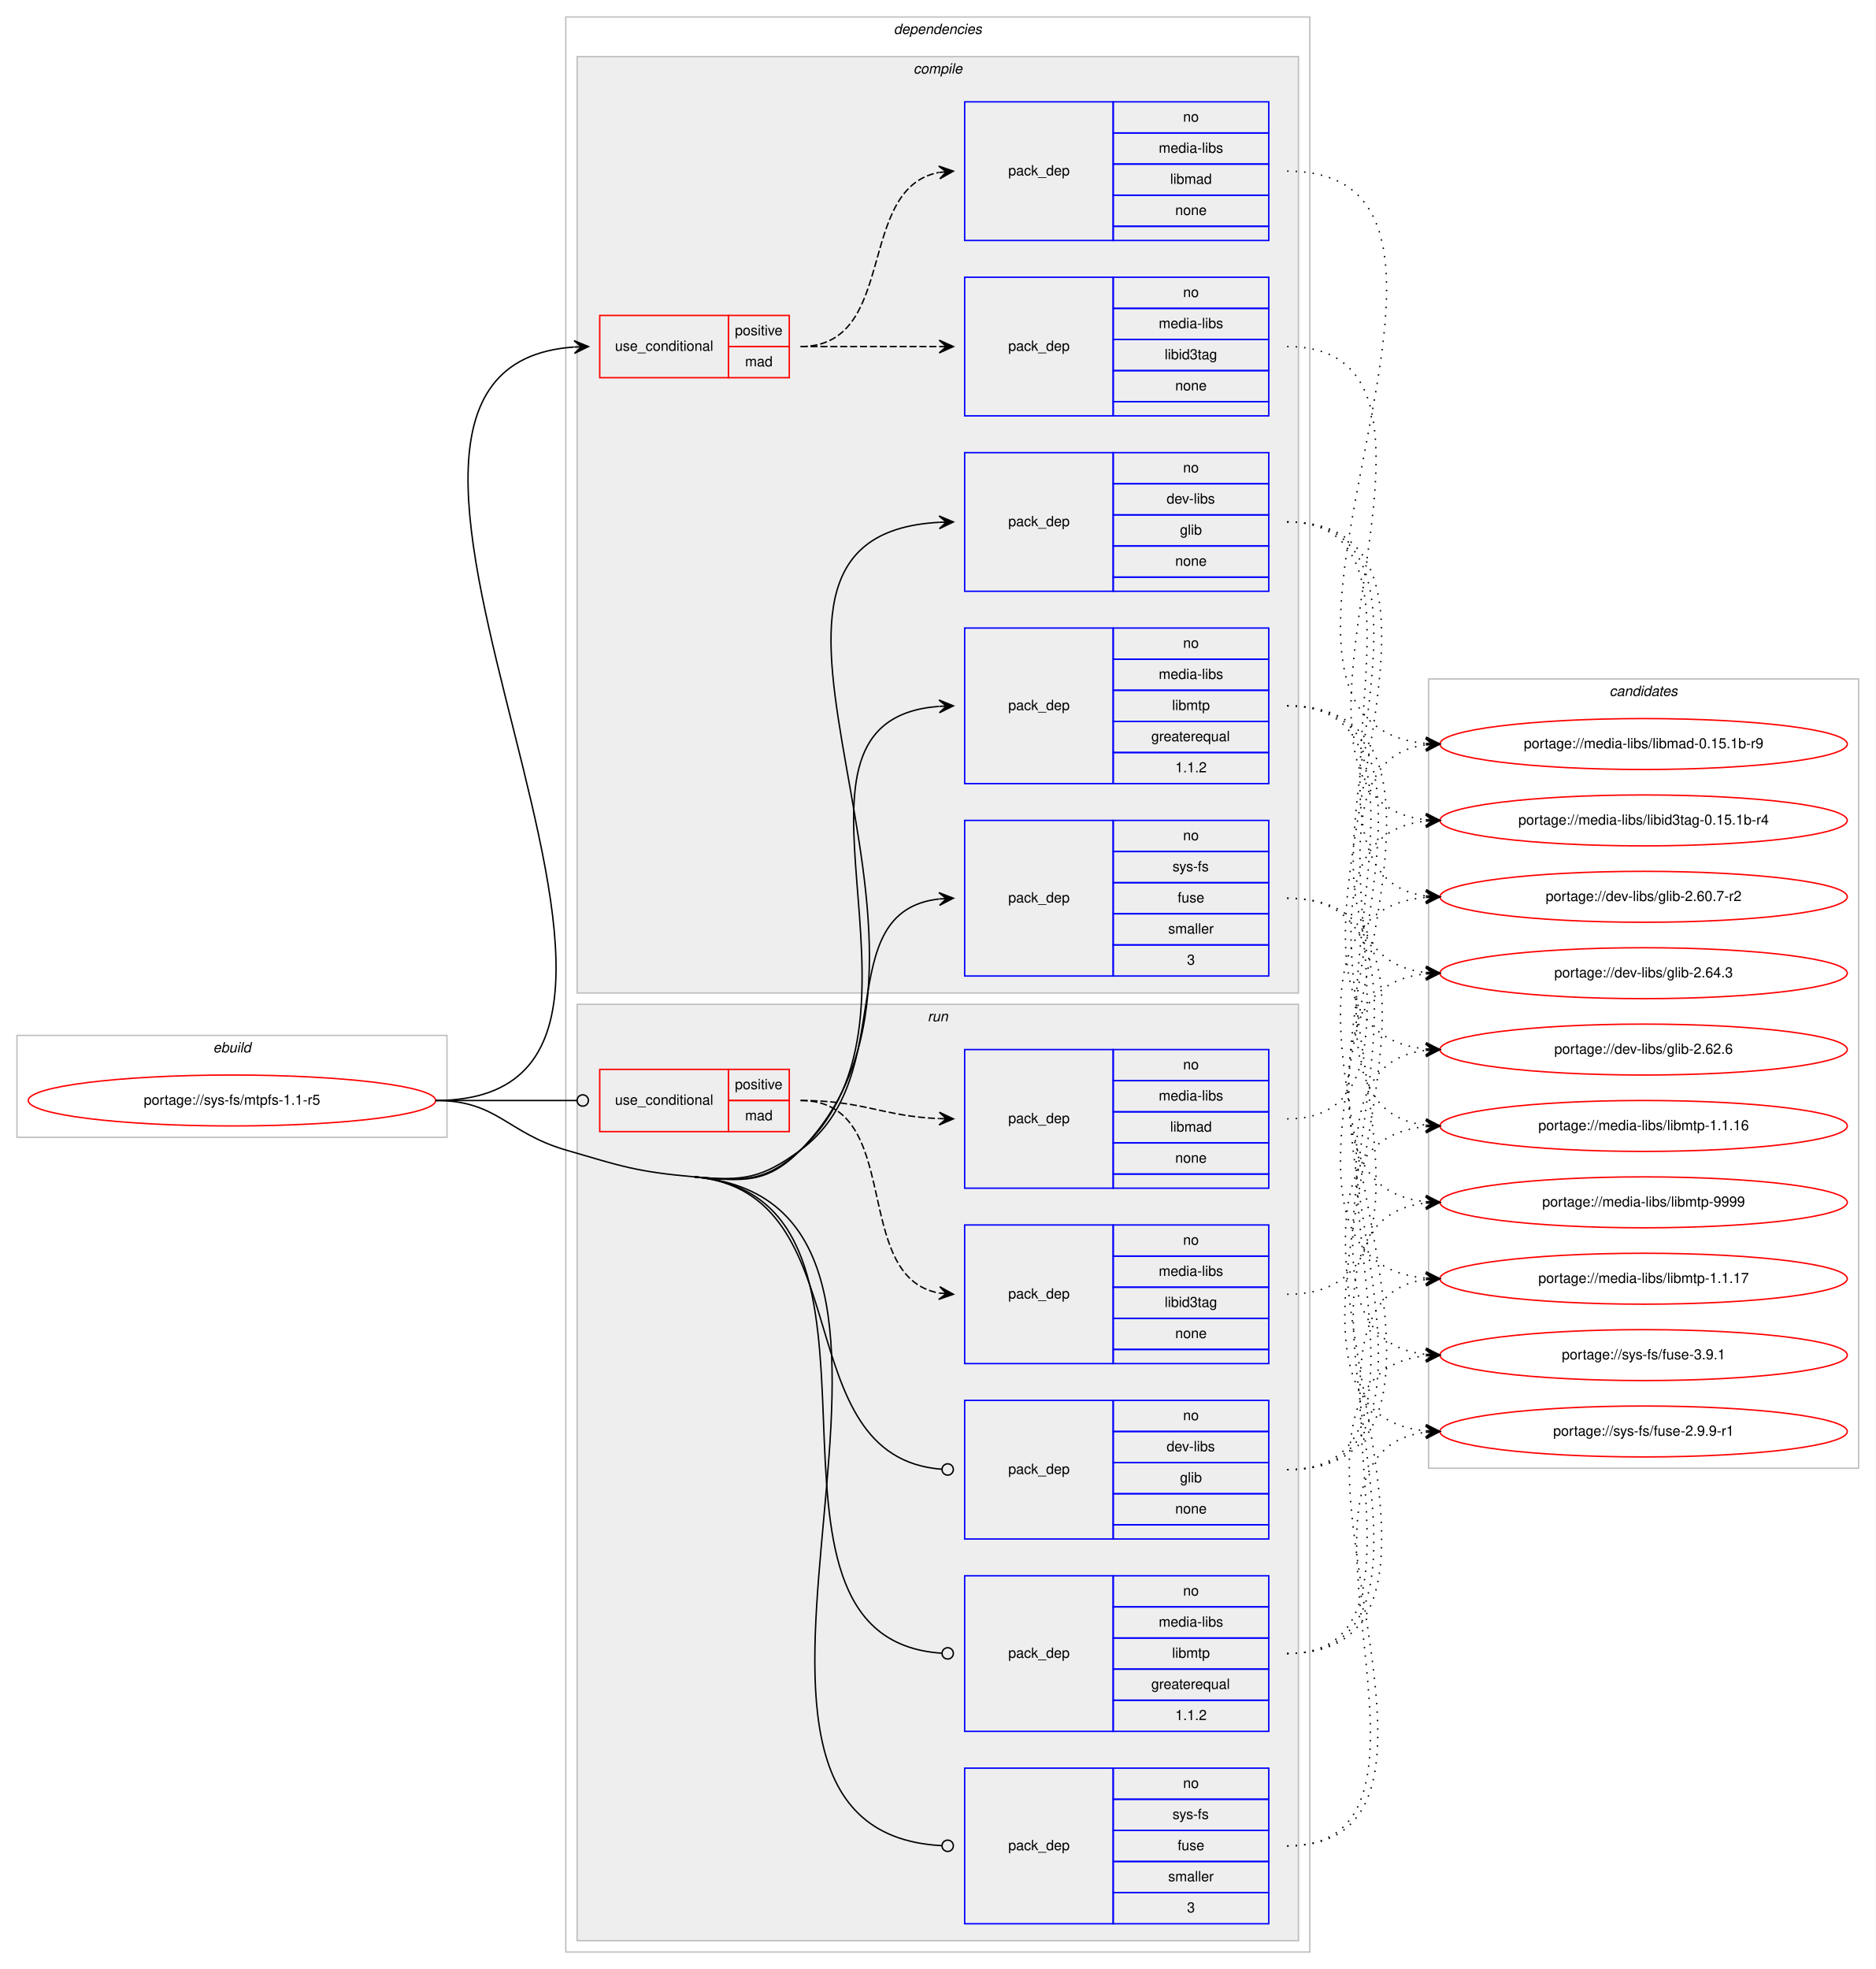
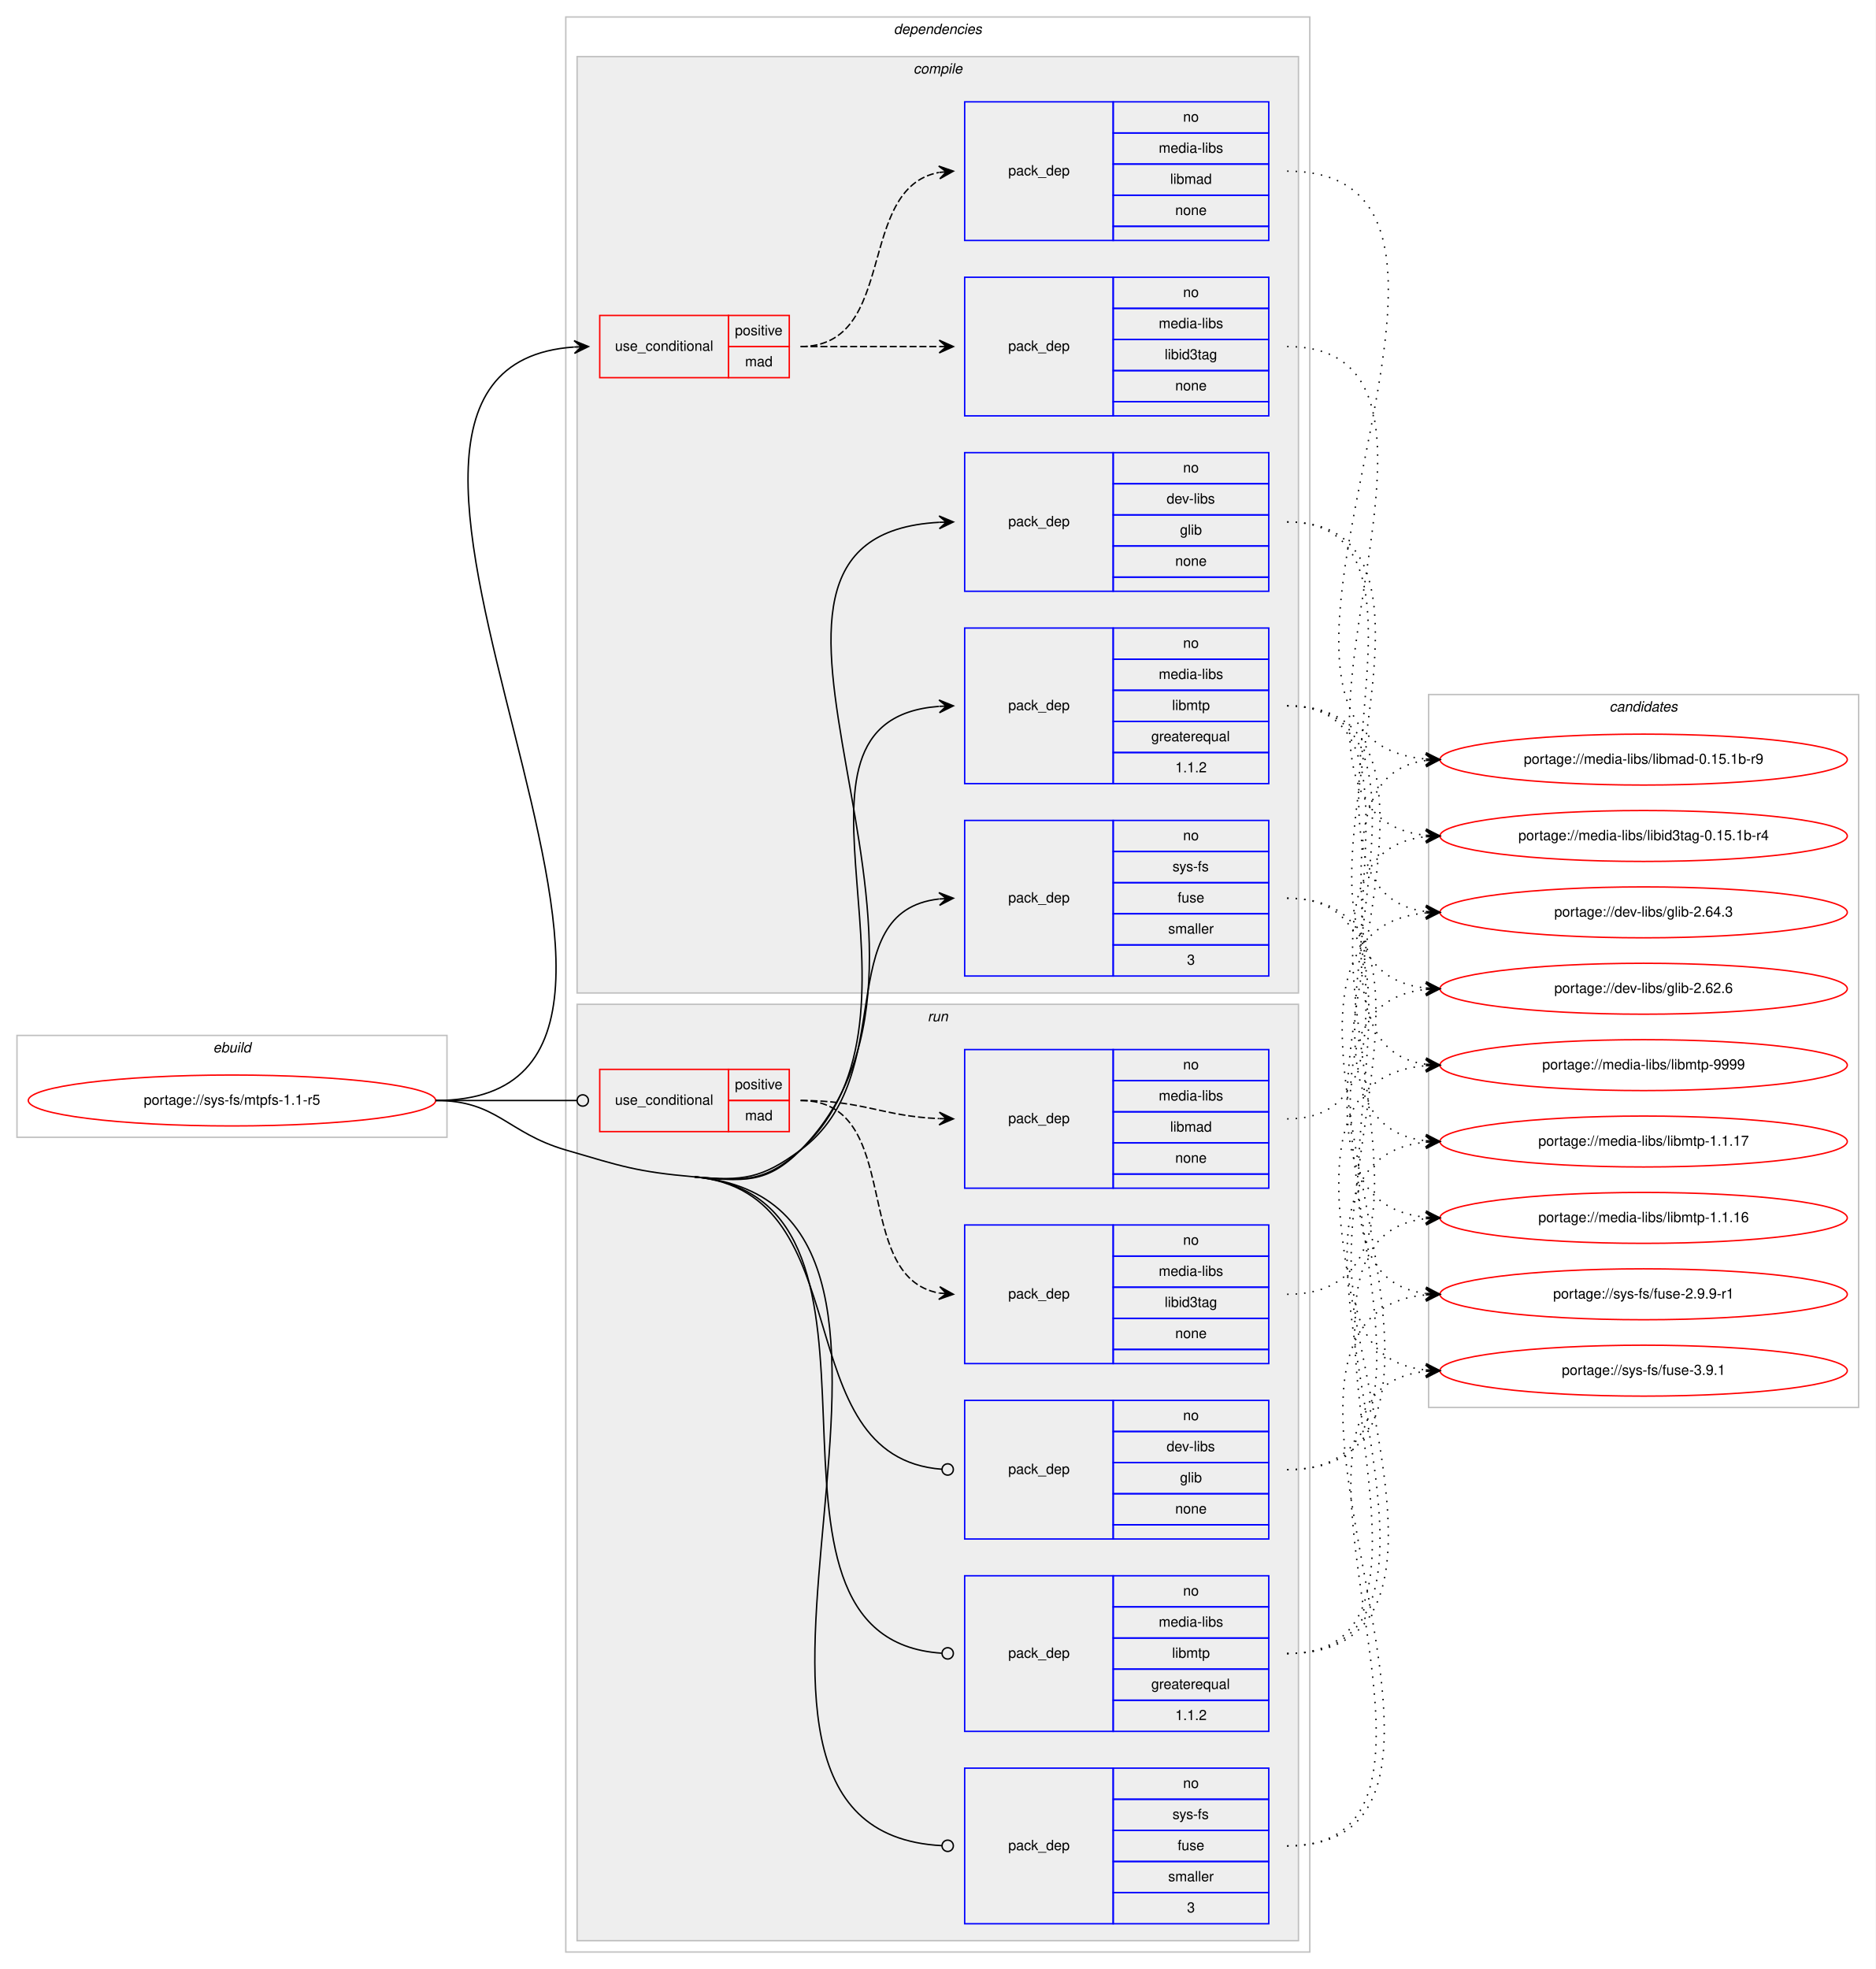
<svg xmlns="http://www.w3.org/2000/svg" xmlns:xlink="http://www.w3.org/1999/xlink" width="1326pt" height="1392pt" viewBox="0.00 0.00 1326.00 1392.00">
  <g id="graph0" class="graph" transform="scale(1 1) rotate(0) translate(4 1388)">
    <polygon fill="#ffffff" stroke="transparent" points="-4,4 -4,-1388 1322,-1388 1322,4 -4,4" />
    <g id="clust1" class="cluster">
      <polygon fill="none" stroke="#c0c0c0" points="8,-584 8,-656 312,-656 312,-584 8,-584" />
      <text text-anchor="start" x="146.663" y="-644" font-family="Helvetica,sans-Serif" font-style="italic" font-size="10.00" fill="#000000">ebuild</text>
    </g>
    <g id="clust2" class="cluster">
      <polygon fill="none" stroke="#c0c0c0" points="396,-8 396,-1376 922,-1376 922,-8 396,-8" />
      <text text-anchor="start" x="627.875" y="-1364" font-family="Helvetica,sans-Serif" font-style="italic" font-size="10.00" fill="#000000">dependencies</text>
    </g>
    <g id="clust3" class="cluster">
      <polygon fill="#eeeeee" stroke="#c0c0c0" points="404,-686 404,-1348 914,-1348 914,-686 404,-686" />
      <text text-anchor="start" x="641.778" y="-1336" font-family="Helvetica,sans-Serif" font-style="italic" font-size="10.00" fill="#000000">compile</text>
    </g>
    <g id="clust11" class="cluster">
      <polygon fill="#eeeeee" stroke="#c0c0c0" points="404,-16 404,-678 914,-678 914,-16 404,-16" />
      <text text-anchor="start" x="651.777" y="-666" font-family="Helvetica,sans-Serif" font-style="italic" font-size="10.00" fill="#000000">run</text>
    </g>
    <g id="clust18" class="cluster">
-       <polygon fill="none" stroke="#c0c0c0" points="1006,-350 1006,-908 1310,-908 1310,-350 1006,-350" />
-       <text text-anchor="start" x="1133.824" y="-896" font-family="Helvetica,sans-Serif" font-style="italic" font-size="10.00" fill="#000000">candidates</text>
+       <polygon fill="none" stroke="#c0c0c0" points="1006,-393 1006,-897 1310,-897 1310,-393 1006,-393" />
+       <text text-anchor="start" x="1133.824" y="-885" font-family="Helvetica,sans-Serif" font-style="italic" font-size="10.00" fill="#000000">candidates</text>
    </g>
    <g id="node1" class="node">
      <g id="a_node1">
        <a xlink:href="../sys-fs/mtpfs-1.1-r5.svg" xlink:title="portage://sys-fs/mtpfs-1.1-r5">
          <ellipse fill="none" stroke="#ff0000" cx="160" cy="-610" rx="144" ry="18" />
          <text text-anchor="middle" x="160" y="-607" font-family="Helvetica,sans-Serif" font-size="10.00" fill="#000000">portage://sys-fs/mtpfs-1.1-r5</text>
        </a>
      </g>
    </g>
    <g id="node2" class="node">
      <polygon fill="none" stroke="#ff0000" points="420,-1121 420,-1165 511,-1165 511,-1121 420,-1121" />
      <text text-anchor="start" x="430.767" y="-1140" font-family="Helvetica,sans-Serif" font-size="10.00" fill="#000000">use_conditional</text>
      <polygon fill="none" stroke="#ff0000" points="511,-1143 511,-1165 554,-1165 554,-1143 511,-1143" />
      <text text-anchor="start" x="515.553" y="-1151" font-family="Helvetica,sans-Serif" font-size="10.00" fill="#000000">positive</text>
      <polygon fill="none" stroke="#ff0000" points="511,-1121 511,-1143 554,-1143 554,-1121 511,-1121" />
      <text text-anchor="start" x="522.777" y="-1129" font-family="Helvetica,sans-Serif" font-size="10.00" fill="#000000">mad</text>
    </g>
    <g id="edge3" class="edge">
      <path fill="none" stroke="#000000" d="M304,-610C542.162,-610 181.163,-1127.499 401.772,-1142.66" />
      <polygon fill="#000000" stroke="#000000" points="412,-1143 401.856,-1147.165 407.003,-1142.834 402.005,-1142.668 402.005,-1142.668 402.005,-1142.668 407.003,-1142.834 402.155,-1138.17 412,-1143 412,-1143" />
    </g>
    <g id="node5" class="node">
      <polygon fill="none" stroke="#0000ff" points="678,-970 678,-1068 783,-1068 783,-970 678,-970" />
      <text text-anchor="start" x="708.823" y="-1016" font-family="Helvetica,sans-Serif" font-size="10.00" fill="#000000">pack_dep</text>
      <polygon fill="none" stroke="#0000ff" points="783,-1046 783,-1068 893,-1068 893,-1046 783,-1046" />
      <text text-anchor="start" x="832.441" y="-1054" font-family="Helvetica,sans-Serif" font-size="10.00" fill="#000000">no</text>
      <polygon fill="none" stroke="#0000ff" points="783,-1024 783,-1046 893,-1046 893,-1024 783,-1024" />
      <text text-anchor="start" x="820.778" y="-1032" font-family="Helvetica,sans-Serif" font-size="10.00" fill="#000000">dev-libs</text>
      <polygon fill="none" stroke="#0000ff" points="783,-1002 783,-1024 893,-1024 893,-1002 783,-1002" />
      <text text-anchor="start" x="830.222" y="-1010" font-family="Helvetica,sans-Serif" font-size="10.00" fill="#000000">glib</text>
      <polygon fill="none" stroke="#0000ff" points="783,-980 783,-1002 893,-1002 893,-980 783,-980" />
      <text text-anchor="start" x="826.882" y="-988" font-family="Helvetica,sans-Serif" font-size="10.00" fill="#000000">none</text>
      <polygon fill="none" stroke="#0000ff" points="783,-970 783,-980 893,-980 893,-970 783,-970" />
    </g>
    <g id="edge4" class="edge">
      <path fill="none" stroke="#000000" d="M487,-556C521.252,-552.962 537.801,-550.57 562,-575 702.478,-716.819 474.937,-1008.801 659.97,-1018.74" />
      <polygon fill="#000000" stroke="#000000" points="670,-1019 659.887,-1023.239 665.002,-1018.87 660.003,-1018.74 660.003,-1018.74 660.003,-1018.74 665.002,-1018.87 660.12,-1014.242 670,-1019 670,-1019" />
    </g>
    <g id="node6" class="node">
      <polygon fill="none" stroke="#0000ff" points="678,-834 678,-944 783,-944 783,-834 678,-834" />
      <text text-anchor="start" x="708.823" y="-886" font-family="Helvetica,sans-Serif" font-size="10.00" fill="#000000">pack_dep</text>
      <polygon fill="none" stroke="#0000ff" points="783,-922 783,-944 893,-944 893,-922 783,-922" />
      <text text-anchor="start" x="832.441" y="-930" font-family="Helvetica,sans-Serif" font-size="10.00" fill="#000000">no</text>
      <polygon fill="none" stroke="#0000ff" points="783,-900 783,-922 893,-922 893,-900 783,-900" />
      <text text-anchor="start" x="815.225" y="-908" font-family="Helvetica,sans-Serif" font-size="10.00" fill="#000000">media-libs</text>
      <polygon fill="none" stroke="#0000ff" points="783,-878 783,-900 893,-900 893,-878 783,-878" />
      <text text-anchor="start" x="824.668" y="-886" font-family="Helvetica,sans-Serif" font-size="10.00" fill="#000000">libmtp</text>
      <polygon fill="none" stroke="#0000ff" points="783,-856 783,-878 893,-878 893,-856 783,-856" />
      <text text-anchor="start" x="809.936" y="-864" font-family="Helvetica,sans-Serif" font-size="10.00" fill="#000000">greaterequal</text>
      <polygon fill="none" stroke="#0000ff" points="783,-834 783,-856 893,-856 893,-834 783,-834" />
      <text text-anchor="start" x="826.883" y="-842" font-family="Helvetica,sans-Serif" font-size="10.00" fill="#000000">1.1.2</text>
    </g>
    <g id="edge5" class="edge">
      <path fill="none" stroke="#000000" d="M487,-556C521.252,-552.962 536.696,-551.717 562,-575 667.951,-672.487 529.503,-878.615 659.712,-888.622" />
      <polygon fill="#000000" stroke="#000000" points="670,-889 659.841,-893.13 665.003,-888.816 660.007,-888.633 660.007,-888.633 660.007,-888.633 665.003,-888.816 660.172,-884.136 670,-889 670,-889" />
    </g>
    <g id="node7" class="node">
      <polygon fill="none" stroke="#0000ff" points="678,-698 678,-808 783,-808 783,-698 678,-698" />
      <text text-anchor="start" x="708.823" y="-750" font-family="Helvetica,sans-Serif" font-size="10.00" fill="#000000">pack_dep</text>
      <polygon fill="none" stroke="#0000ff" points="783,-786 783,-808 893,-808 893,-786 783,-786" />
      <text text-anchor="start" x="832.441" y="-794" font-family="Helvetica,sans-Serif" font-size="10.00" fill="#000000">no</text>
      <polygon fill="none" stroke="#0000ff" points="783,-764 783,-786 893,-786 893,-764 783,-764" />
      <text text-anchor="start" x="824.946" y="-772" font-family="Helvetica,sans-Serif" font-size="10.00" fill="#000000">sys-fs</text>
      <polygon fill="none" stroke="#0000ff" points="783,-742 783,-764 893,-764 893,-742 783,-742" />
      <text text-anchor="start" x="828.552" y="-750" font-family="Helvetica,sans-Serif" font-size="10.00" fill="#000000">fuse</text>
      <polygon fill="none" stroke="#0000ff" points="783,-720 783,-742 893,-742 893,-720 783,-720" />
      <text text-anchor="start" x="821.893" y="-728" font-family="Helvetica,sans-Serif" font-size="10.00" fill="#000000">smaller</text>
      <polygon fill="none" stroke="#0000ff" points="783,-698 783,-720 893,-720 893,-698 783,-698" />
      <text text-anchor="start" x="835.221" y="-706" font-family="Helvetica,sans-Serif" font-size="10.00" fill="#000000">3</text>
    </g>
    <g id="edge6" class="edge">
      <path fill="none" stroke="#000000" d="M487,-556C521.252,-552.962 534.353,-554.554 562,-575 633.493,-627.872 581.867,-743.496 659.832,-752.448" />
      <polygon fill="#000000" stroke="#000000" points="670,-753 659.771,-756.952 665.007,-752.729 660.015,-752.458 660.015,-752.458 660.015,-752.458 665.007,-752.729 660.259,-747.965 670,-753 670,-753" />
    </g>
    <g id="node8" class="node">
      <polygon fill="none" stroke="#ff0000" points="420,-588 420,-632 511,-632 511,-588 420,-588" />
      <text text-anchor="start" x="430.767" y="-607" font-family="Helvetica,sans-Serif" font-size="10.00" fill="#000000">use_conditional</text>
      <polygon fill="none" stroke="#ff0000" points="511,-610 511,-632 554,-632 554,-610 511,-610" />
      <text text-anchor="start" x="515.553" y="-618" font-family="Helvetica,sans-Serif" font-size="10.00" fill="#000000">positive</text>
      <polygon fill="none" stroke="#ff0000" points="511,-588 511,-610 554,-610 554,-588 511,-588" />
      <text text-anchor="start" x="522.777" y="-596" font-family="Helvetica,sans-Serif" font-size="10.00" fill="#000000">mad</text>
    </g>
    <g id="edge9" class="edge">
      <path fill="none" stroke="#000000" d="M304,-610C349.188,-610 362.47,-610 403.919,-610" />
      <ellipse fill="none" stroke="#000000" cx="408" cy="-610" rx="4" ry="4" />
    </g>
    <g id="node11" class="node">
      <polygon fill="none" stroke="#0000ff" points="678,-300 678,-398 783,-398 783,-300 678,-300" />
      <text text-anchor="start" x="708.823" y="-346" font-family="Helvetica,sans-Serif" font-size="10.00" fill="#000000">pack_dep</text>
      <polygon fill="none" stroke="#0000ff" points="783,-376 783,-398 893,-398 893,-376 783,-376" />
      <text text-anchor="start" x="832.441" y="-384" font-family="Helvetica,sans-Serif" font-size="10.00" fill="#000000">no</text>
      <polygon fill="none" stroke="#0000ff" points="783,-354 783,-376 893,-376 893,-354 783,-354" />
      <text text-anchor="start" x="820.778" y="-362" font-family="Helvetica,sans-Serif" font-size="10.00" fill="#000000">dev-libs</text>
      <polygon fill="none" stroke="#0000ff" points="783,-332 783,-354 893,-354 893,-332 783,-332" />
      <text text-anchor="start" x="830.222" y="-340" font-family="Helvetica,sans-Serif" font-size="10.00" fill="#000000">glib</text>
      <polygon fill="none" stroke="#0000ff" points="783,-310 783,-332 893,-332 893,-310 783,-310" />
      <text text-anchor="start" x="826.882" y="-318" font-family="Helvetica,sans-Serif" font-size="10.00" fill="#000000">none</text>
      <polygon fill="none" stroke="#0000ff" points="783,-300 783,-310 893,-310 893,-300 783,-300" />
    </g>
    <g id="edge10" class="edge">
      <path fill="none" stroke="#000000" d="M487,-556C606.569,-545.394 549.9,-357.718 662.001,-349.293" />
      <ellipse fill="none" stroke="#000000" cx="666.003" cy="-349.146" rx="4" ry="4" />
    </g>
    <g id="node12" class="node">
      <polygon fill="none" stroke="#0000ff" points="678,-164 678,-274 783,-274 783,-164 678,-164" />
      <text text-anchor="start" x="708.823" y="-216" font-family="Helvetica,sans-Serif" font-size="10.00" fill="#000000">pack_dep</text>
      <polygon fill="none" stroke="#0000ff" points="783,-252 783,-274 893,-274 893,-252 783,-252" />
      <text text-anchor="start" x="832.441" y="-260" font-family="Helvetica,sans-Serif" font-size="10.00" fill="#000000">no</text>
      <polygon fill="none" stroke="#0000ff" points="783,-230 783,-252 893,-252 893,-230 783,-230" />
      <text text-anchor="start" x="815.225" y="-238" font-family="Helvetica,sans-Serif" font-size="10.00" fill="#000000">media-libs</text>
      <polygon fill="none" stroke="#0000ff" points="783,-208 783,-230 893,-230 893,-208 783,-208" />
      <text text-anchor="start" x="824.668" y="-216" font-family="Helvetica,sans-Serif" font-size="10.00" fill="#000000">libmtp</text>
      <polygon fill="none" stroke="#0000ff" points="783,-186 783,-208 893,-208 893,-186 783,-186" />
      <text text-anchor="start" x="809.936" y="-194" font-family="Helvetica,sans-Serif" font-size="10.00" fill="#000000">greaterequal</text>
      <polygon fill="none" stroke="#0000ff" points="783,-164 783,-186 893,-186 893,-164 783,-164" />
      <text text-anchor="start" x="826.883" y="-172" font-family="Helvetica,sans-Serif" font-size="10.00" fill="#000000">1.1.2</text>
    </g>
    <g id="edge11" class="edge">
      <path fill="none" stroke="#000000" d="M487,-556C653.951,-541.19 504.693,-229.605 661.779,-219.263" />
      <ellipse fill="none" stroke="#000000" cx="666.002" cy="-219.128" rx="4" ry="4" />
    </g>
    <g id="node13" class="node">
      <polygon fill="none" stroke="#0000ff" points="678,-28 678,-138 783,-138 783,-28 678,-28" />
      <text text-anchor="start" x="708.823" y="-80" font-family="Helvetica,sans-Serif" font-size="10.00" fill="#000000">pack_dep</text>
      <polygon fill="none" stroke="#0000ff" points="783,-116 783,-138 893,-138 893,-116 783,-116" />
      <text text-anchor="start" x="832.441" y="-124" font-family="Helvetica,sans-Serif" font-size="10.00" fill="#000000">no</text>
      <polygon fill="none" stroke="#0000ff" points="783,-94 783,-116 893,-116 893,-94 783,-94" />
      <text text-anchor="start" x="824.946" y="-102" font-family="Helvetica,sans-Serif" font-size="10.00" fill="#000000">sys-fs</text>
      <polygon fill="none" stroke="#0000ff" points="783,-72 783,-94 893,-94 893,-72 783,-72" />
      <text text-anchor="start" x="828.552" y="-80" font-family="Helvetica,sans-Serif" font-size="10.00" fill="#000000">fuse</text>
      <polygon fill="none" stroke="#0000ff" points="783,-50 783,-72 893,-72 893,-50 783,-50" />
      <text text-anchor="start" x="821.893" y="-58" font-family="Helvetica,sans-Serif" font-size="10.00" fill="#000000">smaller</text>
      <polygon fill="none" stroke="#0000ff" points="783,-28 783,-50 893,-50 893,-28 783,-28" />
      <text text-anchor="start" x="835.221" y="-36" font-family="Helvetica,sans-Serif" font-size="10.00" fill="#000000">3</text>
    </g>
    <g id="edge12" class="edge">
      <path fill="none" stroke="#000000" d="M487,-556C708.785,-536.326 451.036,-93.997 661.964,-83.201" />
      <ellipse fill="none" stroke="#000000" cx="666.001" cy="-83.1" rx="4" ry="4" />
      <path fill="none" stroke="#000000" d="M304,-610C347.748,-610 354.013,-587.287 396,-575 435.654,-563.396 445.845,-559.651 487,-556" />
    </g>
    <g id="node3" class="node">
      <polygon fill="none" stroke="#0000ff" points="678,-1094 678,-1192 783,-1192 783,-1094 678,-1094" />
      <text text-anchor="start" x="708.823" y="-1140" font-family="Helvetica,sans-Serif" font-size="10.00" fill="#000000">pack_dep</text>
      <polygon fill="none" stroke="#0000ff" points="783,-1170 783,-1192 893,-1192 893,-1170 783,-1170" />
      <text text-anchor="start" x="832.441" y="-1178" font-family="Helvetica,sans-Serif" font-size="10.00" fill="#000000">no</text>
      <polygon fill="none" stroke="#0000ff" points="783,-1148 783,-1170 893,-1170 893,-1148 783,-1148" />
      <text text-anchor="start" x="815.225" y="-1156" font-family="Helvetica,sans-Serif" font-size="10.00" fill="#000000">media-libs</text>
      <polygon fill="none" stroke="#0000ff" points="783,-1126 783,-1148 893,-1148 893,-1126 783,-1126" />
      <text text-anchor="start" x="819.385" y="-1134" font-family="Helvetica,sans-Serif" font-size="10.00" fill="#000000">libid3tag</text>
      <polygon fill="none" stroke="#0000ff" points="783,-1104 783,-1126 893,-1126 893,-1104 783,-1104" />
      <text text-anchor="start" x="826.882" y="-1112" font-family="Helvetica,sans-Serif" font-size="10.00" fill="#000000">none</text>
      <polygon fill="none" stroke="#0000ff" points="783,-1094 783,-1104 893,-1104 893,-1094 783,-1094" />
    </g>
    <g id="edge1" class="edge">
      <path fill="none" stroke="#000000" stroke-dasharray="5,2" d="M562,-1143C606.438,-1143 620.02,-1143 659.878,-1143" />
      <polygon fill="#000000" stroke="#000000" points="670,-1143 660,-1147.5 665,-1143 660,-1143 660,-1143 660,-1143 665,-1143 660,-1138.5 670,-1143 670,-1143" />
    </g>
    <g id="node4" class="node">
      <polygon fill="none" stroke="#0000ff" points="678,-1218 678,-1316 783,-1316 783,-1218 678,-1218" />
      <text text-anchor="start" x="708.823" y="-1264" font-family="Helvetica,sans-Serif" font-size="10.00" fill="#000000">pack_dep</text>
      <polygon fill="none" stroke="#0000ff" points="783,-1294 783,-1316 893,-1316 893,-1294 783,-1294" />
      <text text-anchor="start" x="832.441" y="-1302" font-family="Helvetica,sans-Serif" font-size="10.00" fill="#000000">no</text>
      <polygon fill="none" stroke="#0000ff" points="783,-1272 783,-1294 893,-1294 893,-1272 783,-1272" />
      <text text-anchor="start" x="815.225" y="-1280" font-family="Helvetica,sans-Serif" font-size="10.00" fill="#000000">media-libs</text>
      <polygon fill="none" stroke="#0000ff" points="783,-1250 783,-1272 893,-1272 893,-1250 783,-1250" />
      <text text-anchor="start" x="823.278" y="-1258" font-family="Helvetica,sans-Serif" font-size="10.00" fill="#000000">libmad</text>
      <polygon fill="none" stroke="#0000ff" points="783,-1228 783,-1250 893,-1250 893,-1228 783,-1228" />
      <text text-anchor="start" x="826.882" y="-1236" font-family="Helvetica,sans-Serif" font-size="10.00" fill="#000000">none</text>
      <polygon fill="none" stroke="#0000ff" points="783,-1218 783,-1228 893,-1228 893,-1218 783,-1218" />
    </g>
    <g id="edge2" class="edge">
      <path fill="none" stroke="#000000" stroke-dasharray="5,2" d="M562,-1143C631.372,-1143 600.506,-1254.726 659.698,-1266.073" />
      <polygon fill="#000000" stroke="#000000" points="670,-1267 659.637,-1270.586 665.02,-1266.552 660.04,-1266.104 660.04,-1266.104 660.04,-1266.104 665.02,-1266.552 660.443,-1261.622 670,-1267 670,-1267" />
    </g>
    <g id="node14" class="node">
      <g id="a_node14">
        <a xlink:href="../media-libs/libid3tag-0.15.1b-r4.svg" xlink:title="portage://media-libs/libid3tag-0.15.1b-r4">
-           <ellipse fill="none" stroke="#ff0000" cx="1158" cy="-808" rx="144" ry="18" />
-           <text text-anchor="middle" x="1158" y="-805" font-family="Helvetica,sans-Serif" font-size="10.00" fill="#000000">portage://media-libs/libid3tag-0.15.1b-r4</text>
+           <ellipse fill="none" stroke="#ff0000" cx="1158" cy="-797" rx="144" ry="18" />
+           <text text-anchor="middle" x="1158" y="-794" font-family="Helvetica,sans-Serif" font-size="10.00" fill="#000000">portage://media-libs/libid3tag-0.15.1b-r4</text>
        </a>
      </g>
    </g>
    <g id="edge13" class="edge">
-       <path fill="none" stroke="#000000" stroke-dasharray="1,5" d="M906,-1143C1058.921,-1143 866.586,-822.88 1003.998,-808.499" />
-       <polygon fill="#000000" stroke="#000000" points="1014,-808 1004.237,-812.993 1009.006,-808.249 1004.012,-808.499 1004.012,-808.499 1004.012,-808.499 1009.006,-808.249 1003.788,-804.004 1014,-808 1014,-808" />
+       <path fill="none" stroke="#000000" stroke-dasharray="1,5" d="M906,-1143C1063.477,-1143 862.337,-812.368 1003.704,-797.516" />
+       <polygon fill="#000000" stroke="#000000" points="1014,-797 1004.238,-801.995 1009.006,-797.25 1004.013,-797.5 1004.013,-797.5 1004.013,-797.5 1009.006,-797.25 1003.787,-793.006 1014,-797 1014,-797" />
    </g>
    <g id="node15" class="node">
      <g id="a_node15">
        <a xlink:href="../media-libs/libmad-0.15.1b-r9.svg" xlink:title="portage://media-libs/libmad-0.15.1b-r9">
-           <ellipse fill="none" stroke="#ff0000" cx="1158" cy="-862" rx="144" ry="18" />
-           <text text-anchor="middle" x="1158" y="-859" font-family="Helvetica,sans-Serif" font-size="10.00" fill="#000000">portage://media-libs/libmad-0.15.1b-r9</text>
+           <ellipse fill="none" stroke="#ff0000" cx="1158" cy="-851" rx="144" ry="18" />
+           <text text-anchor="middle" x="1158" y="-848" font-family="Helvetica,sans-Serif" font-size="10.00" fill="#000000">portage://media-libs/libmad-0.15.1b-r9</text>
        </a>
      </g>
    </g>
    <g id="edge14" class="edge">
-       <path fill="none" stroke="#000000" stroke-dasharray="1,5" d="M906,-1267C1088.652,-1267 837.873,-877.666 1003.594,-862.457" />
-       <polygon fill="#000000" stroke="#000000" points="1014,-862 1004.207,-866.935 1009.005,-862.22 1004.01,-862.439 1004.01,-862.439 1004.01,-862.439 1009.005,-862.22 1003.812,-857.944 1014,-862 1014,-862" />
+       <path fill="none" stroke="#000000" stroke-dasharray="1,5" d="M906,-1267C1093.474,-1267 832.991,-866.294 1003.841,-851.424" />
+       <polygon fill="#000000" stroke="#000000" points="1014,-851 1004.197,-855.913 1009.004,-851.209 1004.009,-851.418 1004.009,-851.418 1004.009,-851.418 1009.004,-851.209 1003.821,-846.921 1014,-851 1014,-851" />
    </g>
    <g id="node16" class="node">
      <g id="a_node16">
        <a xlink:href="../dev-libs/glib-2.64.3.svg" xlink:title="portage://dev-libs/glib-2.64.3">
-           <ellipse fill="none" stroke="#ff0000" cx="1158" cy="-700" rx="144" ry="18" />
-           <text text-anchor="middle" x="1158" y="-697" font-family="Helvetica,sans-Serif" font-size="10.00" fill="#000000">portage://dev-libs/glib-2.64.3</text>
+           <ellipse fill="none" stroke="#ff0000" cx="1158" cy="-743" rx="144" ry="18" />
+           <text text-anchor="middle" x="1158" y="-740" font-family="Helvetica,sans-Serif" font-size="10.00" fill="#000000">portage://dev-libs/glib-2.64.3</text>
        </a>
      </g>
    </g>
    <g id="edge15" class="edge">
-       <path fill="none" stroke="#000000" stroke-dasharray="1,5" d="M906,-1019C1052.028,-1019 873.458,-715.386 1003.637,-700.561" />
-       <polygon fill="#000000" stroke="#000000" points="1014,-700 1004.258,-705.034 1009.007,-700.27 1004.015,-700.541 1004.015,-700.541 1004.015,-700.541 1009.007,-700.27 1003.771,-696.047 1014,-700 1014,-700" />
+       <path fill="none" stroke="#000000" stroke-dasharray="1,5" d="M906,-1019C1034.122,-1019 890.563,-757.887 1003.827,-743.608" />
+       <polygon fill="#000000" stroke="#000000" points="1014,-743 1004.286,-748.088 1009.009,-743.298 1004.018,-743.596 1004.018,-743.596 1004.018,-743.596 1009.009,-743.298 1003.749,-739.105 1014,-743 1014,-743" />
    </g>
    <g id="node17" class="node">
      <g id="a_node17">
        <a xlink:href="../dev-libs/glib-2.62.6.svg" xlink:title="portage://dev-libs/glib-2.62.6">
-           <ellipse fill="none" stroke="#ff0000" cx="1158" cy="-646" rx="144" ry="18" />
-           <text text-anchor="middle" x="1158" y="-643" font-family="Helvetica,sans-Serif" font-size="10.00" fill="#000000">portage://dev-libs/glib-2.62.6</text>
+           <ellipse fill="none" stroke="#ff0000" cx="1158" cy="-689" rx="144" ry="18" />
+           <text text-anchor="middle" x="1158" y="-686" font-family="Helvetica,sans-Serif" font-size="10.00" fill="#000000">portage://dev-libs/glib-2.62.6</text>
        </a>
      </g>
    </g>
    <g id="edge16" class="edge">
-       <path fill="none" stroke="#000000" stroke-dasharray="1,5" d="M906,-1019C1075.048,-1019 850.968,-661.142 1003.892,-646.464" />
-       <polygon fill="#000000" stroke="#000000" points="1014,-646 1004.217,-650.954 1009.005,-646.229 1004.01,-646.459 1004.01,-646.459 1004.01,-646.459 1009.005,-646.229 1003.804,-641.964 1014,-646 1014,-646" />
+       <path fill="none" stroke="#000000" stroke-dasharray="1,5" d="M906,-1019C1056.705,-1019 868.889,-704.288 1003.725,-689.535" />
+       <polygon fill="#000000" stroke="#000000" points="1014,-689 1004.248,-694.014 1009.007,-689.26 1004.014,-689.52 1004.014,-689.52 1004.014,-689.52 1009.007,-689.26 1003.779,-685.027 1014,-689 1014,-689" />
    </g>
    <g id="node18" class="node">
      <g id="a_node18">
-         <a xlink:href="../dev-libs/glib-2.60.7-r2.svg" xlink:title="portage://dev-libs/glib-2.60.7-r2">
-           <ellipse fill="none" stroke="#ff0000" cx="1158" cy="-754" rx="144" ry="18" />
-           <text text-anchor="middle" x="1158" y="-751" font-family="Helvetica,sans-Serif" font-size="10.00" fill="#000000">portage://dev-libs/glib-2.60.7-r2</text>
+         <a xlink:href="../media-libs/libmtp-9999.svg" xlink:title="portage://media-libs/libmtp-9999">
+           <ellipse fill="none" stroke="#ff0000" cx="1158" cy="-635" rx="144" ry="18" />
+           <text text-anchor="middle" x="1158" y="-632" font-family="Helvetica,sans-Serif" font-size="10.00" fill="#000000">portage://media-libs/libmtp-9999</text>
        </a>
      </g>
    </g>
    <g id="edge17" class="edge">
-       <path fill="none" stroke="#000000" stroke-dasharray="1,5" d="M906,-1019C1029.582,-1019 894.888,-768.797 1003.84,-754.626" />
-       <polygon fill="#000000" stroke="#000000" points="1014,-754 1004.295,-759.106 1009.01,-754.307 1004.019,-754.615 1004.019,-754.615 1004.019,-754.615 1009.01,-754.307 1003.742,-750.123 1014,-754 1014,-754" />
+       <path fill="none" stroke="#000000" stroke-dasharray="1,5" d="M906,-889C1025.076,-889 899.154,-649.665 1003.875,-635.641" />
+       <polygon fill="#000000" stroke="#000000" points="1014,-635 1004.304,-640.123 1009.01,-635.316 1004.02,-635.632 1004.02,-635.632 1004.02,-635.632 1009.01,-635.316 1003.736,-631.141 1014,-635 1014,-635" />
    </g>
    <g id="node19" class="node">
      <g id="a_node19">
-         <a xlink:href="../media-libs/libmtp-9999.svg" xlink:title="portage://media-libs/libmtp-9999">
-           <ellipse fill="none" stroke="#ff0000" cx="1158" cy="-538" rx="144" ry="18" />
-           <text text-anchor="middle" x="1158" y="-535" font-family="Helvetica,sans-Serif" font-size="10.00" fill="#000000">portage://media-libs/libmtp-9999</text>
+         <a xlink:href="../media-libs/libmtp-1.1.17.svg" xlink:title="portage://media-libs/libmtp-1.1.17">
+           <ellipse fill="none" stroke="#ff0000" cx="1158" cy="-581" rx="144" ry="18" />
+           <text text-anchor="middle" x="1158" y="-578" font-family="Helvetica,sans-Serif" font-size="10.00" fill="#000000">portage://media-libs/libmtp-1.1.17</text>
        </a>
      </g>
    </g>
    <g id="edge18" class="edge">
-       <path fill="none" stroke="#000000" stroke-dasharray="1,5" d="M906,-889C1065.711,-889 859.992,-552.92 1004.001,-538.479" />
-       <polygon fill="#000000" stroke="#000000" points="1014,-538 1004.227,-542.973 1009.006,-538.239 1004.011,-538.479 1004.011,-538.479 1004.011,-538.479 1009.006,-538.239 1003.796,-533.984 1014,-538 1014,-538" />
+       <path fill="none" stroke="#000000" stroke-dasharray="1,5" d="M906,-889C1047.519,-889 877.637,-595.856 1003.951,-581.542" />
+       <polygon fill="#000000" stroke="#000000" points="1014,-581 1004.257,-586.032 1009.007,-581.269 1004.014,-581.538 1004.014,-581.538 1004.014,-581.538 1009.007,-581.269 1003.772,-577.045 1014,-581 1014,-581" />
    </g>
    <g id="node20" class="node">
      <g id="a_node20">
-         <a xlink:href="../media-libs/libmtp-1.1.17.svg" xlink:title="portage://media-libs/libmtp-1.1.17">
-           <ellipse fill="none" stroke="#ff0000" cx="1158" cy="-484" rx="144" ry="18" />
-           <text text-anchor="middle" x="1158" y="-481" font-family="Helvetica,sans-Serif" font-size="10.00" fill="#000000">portage://media-libs/libmtp-1.1.17</text>
+         <a xlink:href="../media-libs/libmtp-1.1.16.svg" xlink:title="portage://media-libs/libmtp-1.1.16">
+           <ellipse fill="none" stroke="#ff0000" cx="1158" cy="-527" rx="144" ry="18" />
+           <text text-anchor="middle" x="1158" y="-524" font-family="Helvetica,sans-Serif" font-size="10.00" fill="#000000">portage://media-libs/libmtp-1.1.16</text>
        </a>
      </g>
    </g>
    <g id="edge19" class="edge">
-       <path fill="none" stroke="#000000" stroke-dasharray="1,5" d="M906,-889C1088.652,-889 837.873,-499.666 1003.594,-484.457" />
-       <polygon fill="#000000" stroke="#000000" points="1014,-484 1004.207,-488.935 1009.005,-484.22 1004.01,-484.439 1004.01,-484.439 1004.01,-484.439 1009.005,-484.22 1003.812,-479.944 1014,-484 1014,-484" />
+       <path fill="none" stroke="#000000" stroke-dasharray="1,5" d="M906,-889C1070.289,-889 855.709,-542.388 1003.719,-527.494" />
+       <polygon fill="#000000" stroke="#000000" points="1014,-527 1004.228,-531.975 1009.006,-527.24 1004.011,-527.48 1004.011,-527.48 1004.011,-527.48 1009.006,-527.24 1003.795,-522.985 1014,-527 1014,-527" />
    </g>
    <g id="node21" class="node">
      <g id="a_node21">
-         <a xlink:href="../media-libs/libmtp-1.1.16.svg" xlink:title="portage://media-libs/libmtp-1.1.16">
-           <ellipse fill="none" stroke="#ff0000" cx="1158" cy="-592" rx="144" ry="18" />
-           <text text-anchor="middle" x="1158" y="-589" font-family="Helvetica,sans-Serif" font-size="10.00" fill="#000000">portage://media-libs/libmtp-1.1.16</text>
+         <a xlink:href="../sys-fs/fuse-3.9.1.svg" xlink:title="portage://sys-fs/fuse-3.9.1">
+           <ellipse fill="none" stroke="#ff0000" cx="1158" cy="-419" rx="144" ry="18" />
+           <text text-anchor="middle" x="1158" y="-416" font-family="Helvetica,sans-Serif" font-size="10.00" fill="#000000">portage://sys-fs/fuse-3.9.1</text>
        </a>
      </g>
    </g>
    <g id="edge20" class="edge">
-       <path fill="none" stroke="#000000" stroke-dasharray="1,5" d="M906,-889C1042.89,-889 882.122,-606.891 1003.897,-592.565" />
-       <polygon fill="#000000" stroke="#000000" points="1014,-592 1004.267,-597.051 1009.008,-592.279 1004.016,-592.558 1004.016,-592.558 1004.016,-592.558 1009.008,-592.279 1003.764,-588.065 1014,-592 1014,-592" />
+       <path fill="none" stroke="#000000" stroke-dasharray="1,5" d="M906,-753C1058.355,-753 867.354,-434.473 1003.615,-419.542" />
+       <polygon fill="#000000" stroke="#000000" points="1014,-419 1004.248,-424.015 1009.007,-419.26 1004.014,-419.521 1004.014,-419.521 1004.014,-419.521 1009.007,-419.26 1003.779,-415.027 1014,-419 1014,-419" />
    </g>
    <g id="node22" class="node">
      <g id="a_node22">
-         <a xlink:href="../sys-fs/fuse-3.9.1.svg" xlink:title="portage://sys-fs/fuse-3.9.1">
-           <ellipse fill="none" stroke="#ff0000" cx="1158" cy="-430" rx="144" ry="18" />
-           <text text-anchor="middle" x="1158" y="-427" font-family="Helvetica,sans-Serif" font-size="10.00" fill="#000000">portage://sys-fs/fuse-3.9.1</text>
+         <a xlink:href="../sys-fs/fuse-2.9.9-r1.svg" xlink:title="portage://sys-fs/fuse-2.9.9-r1">
+           <ellipse fill="none" stroke="#ff0000" cx="1158" cy="-473" rx="144" ry="18" />
+           <text text-anchor="middle" x="1158" y="-470" font-family="Helvetica,sans-Serif" font-size="10.00" fill="#000000">portage://sys-fs/fuse-2.9.9-r1</text>
        </a>
      </g>
    </g>
    <g id="edge21" class="edge">
-       <path fill="none" stroke="#000000" stroke-dasharray="1,5" d="M906,-753C1053.82,-753 871.57,-444.963 1003.918,-430.524" />
-       <polygon fill="#000000" stroke="#000000" points="1014,-430 1004.247,-435.013 1009.007,-430.26 1004.014,-430.519 1004.014,-430.519 1004.014,-430.519 1009.007,-430.26 1003.78,-426.025 1014,-430 1014,-430" />
-     </g>
-     <g id="node23" class="node">
-       <g id="a_node23">
-         <a xlink:href="../sys-fs/fuse-2.9.9-r1.svg" xlink:title="portage://sys-fs/fuse-2.9.9-r1">
-           <ellipse fill="none" stroke="#ff0000" cx="1158" cy="-376" rx="144" ry="18" />
-           <text text-anchor="middle" x="1158" y="-373" font-family="Helvetica,sans-Serif" font-size="10.00" fill="#000000">portage://sys-fs/fuse-2.9.9-r1</text>
-         </a>
-       </g>
-     </g>
-     <g id="edge22" class="edge">
-       <path fill="none" stroke="#000000" stroke-dasharray="1,5" d="M906,-753C1076.721,-753 849.398,-391.304 1003.793,-376.469" />
-       <polygon fill="#000000" stroke="#000000" points="1014,-376 1004.217,-380.954 1009.005,-376.23 1004.01,-376.459 1004.01,-376.459 1004.01,-376.459 1009.005,-376.23 1003.804,-371.964 1014,-376 1014,-376" />
+       <path fill="none" stroke="#000000" stroke-dasharray="1,5" d="M906,-753C1035.734,-753 889.083,-488.103 1003.702,-473.617" />
+       <polygon fill="#000000" stroke="#000000" points="1014,-473 1004.287,-478.09 1009.009,-473.299 1004.018,-473.598 1004.018,-473.598 1004.018,-473.598 1009.009,-473.299 1003.749,-469.106 1014,-473 1014,-473" />
    </g>
    <g id="node9" class="node">
      <polygon fill="none" stroke="#0000ff" points="678,-424 678,-522 783,-522 783,-424 678,-424" />
      <text text-anchor="start" x="708.823" y="-470" font-family="Helvetica,sans-Serif" font-size="10.00" fill="#000000">pack_dep</text>
      <polygon fill="none" stroke="#0000ff" points="783,-500 783,-522 893,-522 893,-500 783,-500" />
      <text text-anchor="start" x="832.441" y="-508" font-family="Helvetica,sans-Serif" font-size="10.00" fill="#000000">no</text>
      <polygon fill="none" stroke="#0000ff" points="783,-478 783,-500 893,-500 893,-478 783,-478" />
      <text text-anchor="start" x="815.225" y="-486" font-family="Helvetica,sans-Serif" font-size="10.00" fill="#000000">media-libs</text>
      <polygon fill="none" stroke="#0000ff" points="783,-456 783,-478 893,-478 893,-456 783,-456" />
      <text text-anchor="start" x="819.385" y="-464" font-family="Helvetica,sans-Serif" font-size="10.00" fill="#000000">libid3tag</text>
      <polygon fill="none" stroke="#0000ff" points="783,-434 783,-456 893,-456 893,-434 783,-434" />
      <text text-anchor="start" x="826.882" y="-442" font-family="Helvetica,sans-Serif" font-size="10.00" fill="#000000">none</text>
      <polygon fill="none" stroke="#0000ff" points="783,-424 783,-434 893,-434 893,-424 783,-424" />
    </g>
    <g id="edge7" class="edge">
      <path fill="none" stroke="#000000" stroke-dasharray="5,2" d="M562,-610C635.899,-610 596.605,-485.543 659.893,-473.875" />
      <polygon fill="#000000" stroke="#000000" points="670,-473 660.425,-478.346 665.019,-473.431 660.037,-473.862 660.037,-473.862 660.037,-473.862 665.019,-473.431 659.649,-469.379 670,-473 670,-473" />
    </g>
    <g id="node10" class="node">
      <polygon fill="none" stroke="#0000ff" points="678,-548 678,-646 783,-646 783,-548 678,-548" />
      <text text-anchor="start" x="708.823" y="-594" font-family="Helvetica,sans-Serif" font-size="10.00" fill="#000000">pack_dep</text>
      <polygon fill="none" stroke="#0000ff" points="783,-624 783,-646 893,-646 893,-624 783,-624" />
      <text text-anchor="start" x="832.441" y="-632" font-family="Helvetica,sans-Serif" font-size="10.00" fill="#000000">no</text>
      <polygon fill="none" stroke="#0000ff" points="783,-602 783,-624 893,-624 893,-602 783,-602" />
      <text text-anchor="start" x="815.225" y="-610" font-family="Helvetica,sans-Serif" font-size="10.00" fill="#000000">media-libs</text>
      <polygon fill="none" stroke="#0000ff" points="783,-580 783,-602 893,-602 893,-580 783,-580" />
      <text text-anchor="start" x="823.278" y="-588" font-family="Helvetica,sans-Serif" font-size="10.00" fill="#000000">libmad</text>
      <polygon fill="none" stroke="#0000ff" points="783,-558 783,-580 893,-580 893,-558 783,-558" />
      <text text-anchor="start" x="826.882" y="-566" font-family="Helvetica,sans-Serif" font-size="10.00" fill="#000000">none</text>
      <polygon fill="none" stroke="#0000ff" points="783,-548 783,-558 893,-558 893,-548 783,-548" />
    </g>
    <g id="edge8" class="edge">
      <path fill="none" stroke="#000000" stroke-dasharray="5,2" d="M562,-610C606.758,-610 619.771,-598.858 659.817,-597.204" />
      <polygon fill="#000000" stroke="#000000" points="670,-597 660.092,-601.7 665.001,-597.1 660.002,-597.201 660.002,-597.201 660.002,-597.201 665.001,-597.1 659.912,-592.702 670,-597 670,-597" />
    </g>
+     <g id="edge22" class="edge">
+       <path fill="none" stroke="#000000" stroke-dasharray="1,5" d="M906,-473C1054.232,-473 871.188,-781.99 1003.891,-796.474" />
+       <polygon fill="#000000" stroke="#000000" points="1014,-797 1003.78,-800.975 1009.007,-796.74 1004.014,-796.481 1004.014,-796.481 1004.014,-796.481 1009.007,-796.74 1004.247,-791.987 1014,-797 1014,-797" />
+     </g>
    <g id="edge23" class="edge">
-       <path fill="none" stroke="#000000" stroke-dasharray="1,5" d="M906,-473C1058.921,-473 866.586,-793.12 1003.998,-807.501" />
-       <polygon fill="#000000" stroke="#000000" points="1014,-808 1003.788,-811.996 1009.006,-807.751 1004.012,-807.501 1004.012,-807.501 1004.012,-807.501 1009.006,-807.751 1004.237,-803.007 1014,-808 1014,-808" />
+       <path fill="none" stroke="#000000" stroke-dasharray="1,5" d="M906,-597C1025.076,-597 899.154,-836.335 1003.875,-850.359" />
+       <polygon fill="#000000" stroke="#000000" points="1014,-851 1003.736,-854.859 1009.01,-850.684 1004.02,-850.368 1004.02,-850.368 1004.02,-850.368 1009.01,-850.684 1004.304,-845.877 1014,-851 1014,-851" />
    </g>
    <g id="edge24" class="edge">
-       <path fill="none" stroke="#000000" stroke-dasharray="1,5" d="M906,-597C1029.582,-597 894.888,-847.203 1003.84,-861.374" />
-       <polygon fill="#000000" stroke="#000000" points="1014,-862 1003.742,-865.877 1009.01,-861.693 1004.019,-861.385 1004.019,-861.385 1004.019,-861.385 1009.01,-861.693 1004.295,-856.894 1014,-862 1014,-862" />
+       <path fill="none" stroke="#000000" stroke-dasharray="1,5" d="M906,-349C1084.024,-349 842.229,-727.76 1003.854,-742.555" />
+       <polygon fill="#000000" stroke="#000000" points="1014,-743 1003.812,-747.057 1009.005,-742.781 1004.01,-742.562 1004.01,-742.562 1004.01,-742.562 1009.005,-742.781 1004.207,-738.066 1014,-743 1014,-743" />
    </g>
    <g id="edge25" class="edge">
-       <path fill="none" stroke="#000000" stroke-dasharray="1,5" d="M906,-349C1065.711,-349 859.992,-685.08 1004.001,-699.521" />
-       <polygon fill="#000000" stroke="#000000" points="1014,-700 1003.796,-704.016 1009.006,-699.761 1004.011,-699.521 1004.011,-699.521 1004.011,-699.521 1009.006,-699.761 1004.227,-695.027 1014,-700 1014,-700" />
+       <path fill="none" stroke="#000000" stroke-dasharray="1,5" d="M906,-349C1060.99,-349 864.656,-673.898 1003.865,-688.493" />
+       <polygon fill="#000000" stroke="#000000" points="1014,-689 1003.788,-692.995 1009.006,-688.75 1004.013,-688.5 1004.013,-688.5 1004.013,-688.5 1009.006,-688.75 1004.237,-684.006 1014,-689 1014,-689" />
    </g>
    <g id="edge26" class="edge">
-       <path fill="none" stroke="#000000" stroke-dasharray="1,5" d="M906,-349C1042.89,-349 882.122,-631.109 1003.897,-645.435" />
-       <polygon fill="#000000" stroke="#000000" points="1014,-646 1003.764,-649.935 1009.008,-645.721 1004.016,-645.442 1004.016,-645.442 1004.016,-645.442 1009.008,-645.721 1004.267,-640.949 1014,-646 1014,-646" />
+       <path fill="none" stroke="#000000" stroke-dasharray="1,5" d="M906,-219C1093.474,-219 832.991,-619.706 1003.841,-634.576" />
+       <polygon fill="#000000" stroke="#000000" points="1014,-635 1003.821,-639.079 1009.004,-634.791 1004.009,-634.582 1004.009,-634.582 1004.009,-634.582 1009.004,-634.791 1004.197,-630.087 1014,-635 1014,-635" />
    </g>
    <g id="edge27" class="edge">
-       <path fill="none" stroke="#000000" stroke-dasharray="1,5" d="M906,-349C1088.652,-349 837.873,-738.334 1003.594,-753.543" />
-       <polygon fill="#000000" stroke="#000000" points="1014,-754 1003.812,-758.056 1009.005,-753.78 1004.01,-753.561 1004.01,-753.561 1004.01,-753.561 1009.005,-753.78 1004.207,-749.065 1014,-754 1014,-754" />
+       <path fill="none" stroke="#000000" stroke-dasharray="1,5" d="M906,-219C1070.289,-219 855.709,-565.612 1003.719,-580.506" />
+       <polygon fill="#000000" stroke="#000000" points="1014,-581 1003.795,-585.015 1009.006,-580.76 1004.011,-580.52 1004.011,-580.52 1004.011,-580.52 1009.006,-580.76 1004.228,-576.025 1014,-581 1014,-581" />
    </g>
    <g id="edge28" class="edge">
-       <path fill="none" stroke="#000000" stroke-dasharray="1,5" d="M906,-219C1052.028,-219 873.458,-522.614 1003.637,-537.439" />
-       <polygon fill="#000000" stroke="#000000" points="1014,-538 1003.771,-541.953 1009.007,-537.73 1004.015,-537.459 1004.015,-537.459 1004.015,-537.459 1009.007,-537.73 1004.258,-532.966 1014,-538 1014,-538" />
+       <path fill="none" stroke="#000000" stroke-dasharray="1,5" d="M906,-219C1047.519,-219 877.637,-512.144 1003.951,-526.458" />
+       <polygon fill="#000000" stroke="#000000" points="1014,-527 1003.772,-530.955 1009.007,-526.731 1004.014,-526.462 1004.014,-526.462 1004.014,-526.462 1009.007,-526.731 1004.257,-521.968 1014,-527 1014,-527" />
    </g>
    <g id="edge29" class="edge">
-       <path fill="none" stroke="#000000" stroke-dasharray="1,5" d="M906,-219C1029.582,-219 894.888,-469.203 1003.84,-483.374" />
-       <polygon fill="#000000" stroke="#000000" points="1014,-484 1003.742,-487.877 1009.01,-483.693 1004.019,-483.385 1004.019,-483.385 1004.019,-483.385 1009.01,-483.693 1004.295,-478.894 1014,-484 1014,-484" />
+       <path fill="none" stroke="#000000" stroke-dasharray="1,5" d="M906,-83C1059.335,-83 866.2,-404.076 1003.971,-418.499" />
+       <polygon fill="#000000" stroke="#000000" points="1014,-419 1003.788,-422.995 1009.006,-418.75 1004.012,-418.501 1004.012,-418.501 1004.012,-418.501 1009.006,-418.75 1004.237,-414.007 1014,-419 1014,-419" />
    </g>
    <g id="edge30" class="edge">
-       <path fill="none" stroke="#000000" stroke-dasharray="1,5" d="M906,-219C1075.048,-219 850.968,-576.858 1003.892,-591.536" />
-       <polygon fill="#000000" stroke="#000000" points="1014,-592 1003.804,-596.036 1009.005,-591.771 1004.01,-591.541 1004.01,-591.541 1004.01,-591.541 1009.005,-591.771 1004.217,-587.046 1014,-592 1014,-592" />
-     </g>
-     <g id="edge31" class="edge">
-       <path fill="none" stroke="#000000" stroke-dasharray="1,5" d="M906,-83C1063.891,-83 861.951,-414.587 1003.678,-429.483" />
-       <polygon fill="#000000" stroke="#000000" points="1014,-430 1003.787,-433.994 1009.006,-429.75 1004.013,-429.499 1004.013,-429.499 1004.013,-429.499 1009.006,-429.75 1004.238,-425.005 1014,-430 1014,-430" />
-     </g>
-     <g id="edge32" class="edge">
-       <path fill="none" stroke="#000000" stroke-dasharray="1,5" d="M906,-83C1041.263,-83 883.625,-361.31 1004.015,-375.443" />
-       <polygon fill="#000000" stroke="#000000" points="1014,-376 1003.765,-379.936 1009.008,-375.721 1004.015,-375.443 1004.015,-375.443 1004.015,-375.443 1009.008,-375.721 1004.266,-370.95 1014,-376 1014,-376" />
+       <path fill="none" stroke="#000000" stroke-dasharray="1,5" d="M906,-83C1082.344,-83 843.811,-457.914 1003.949,-472.56" />
+       <polygon fill="#000000" stroke="#000000" points="1014,-473 1003.812,-477.058 1009.005,-472.781 1004.01,-472.562 1004.01,-472.562 1004.01,-472.562 1009.005,-472.781 1004.207,-468.066 1014,-473 1014,-473" />
    </g>
  </g>
</svg>
